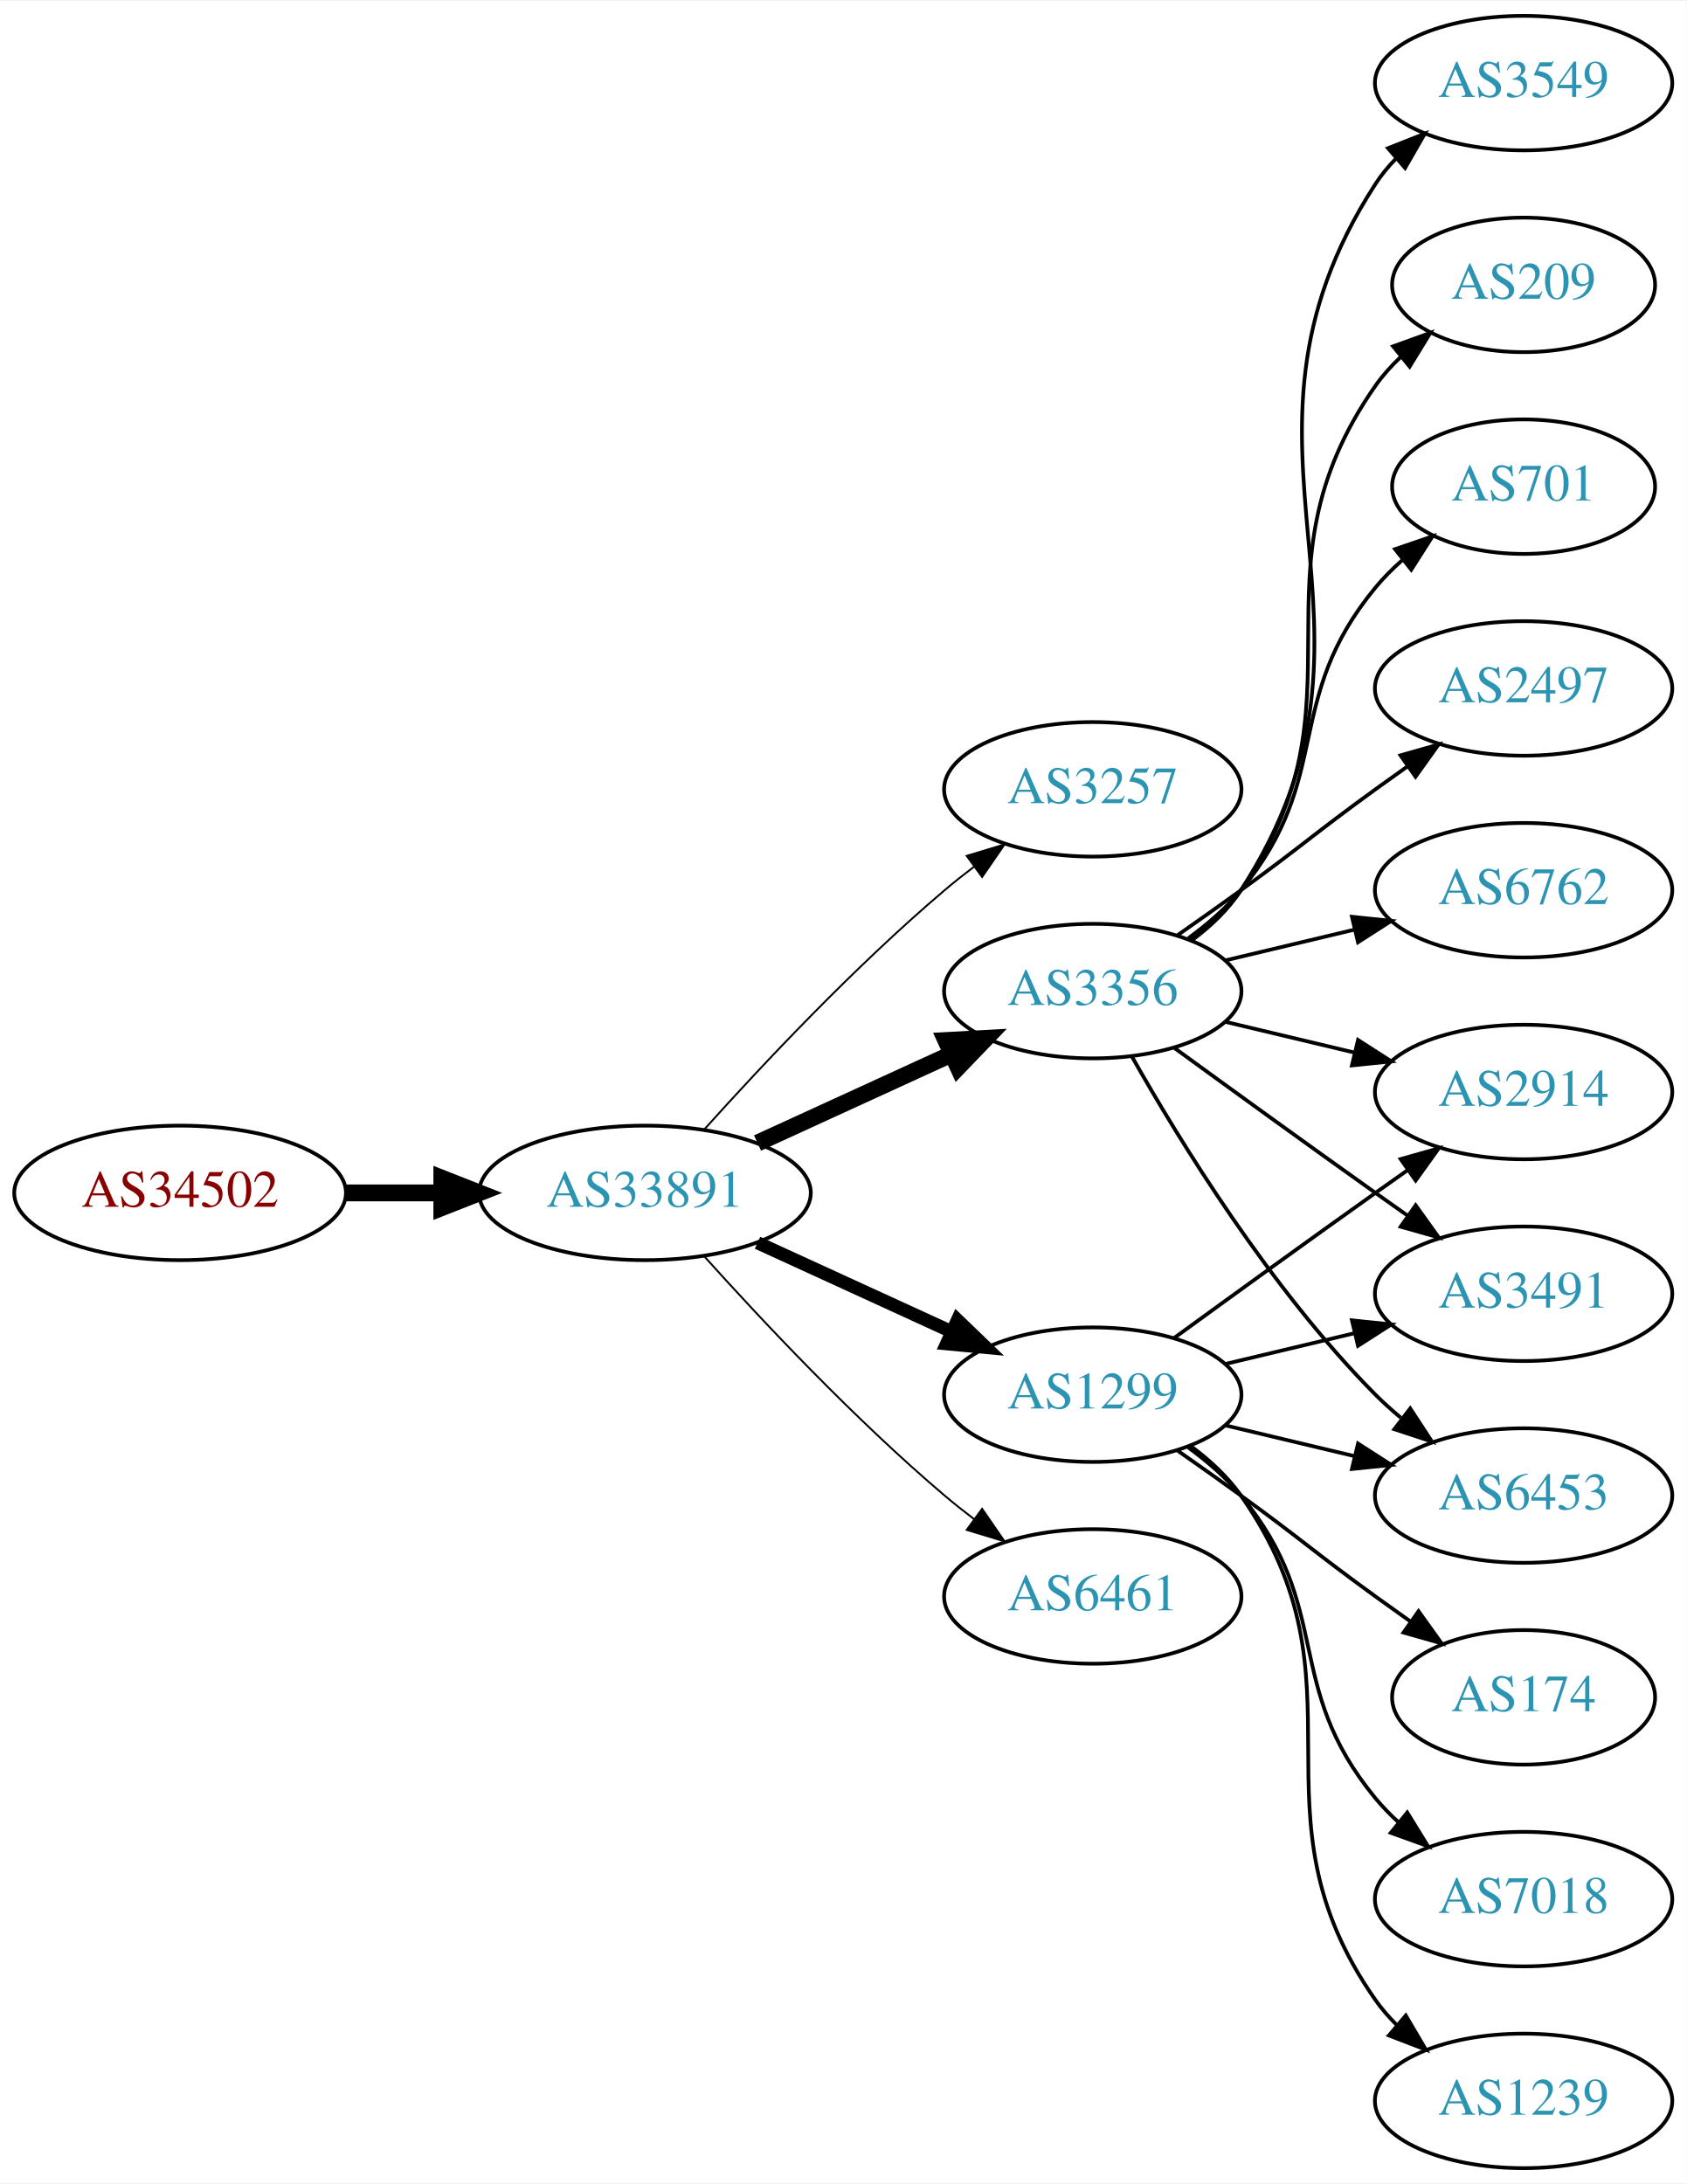
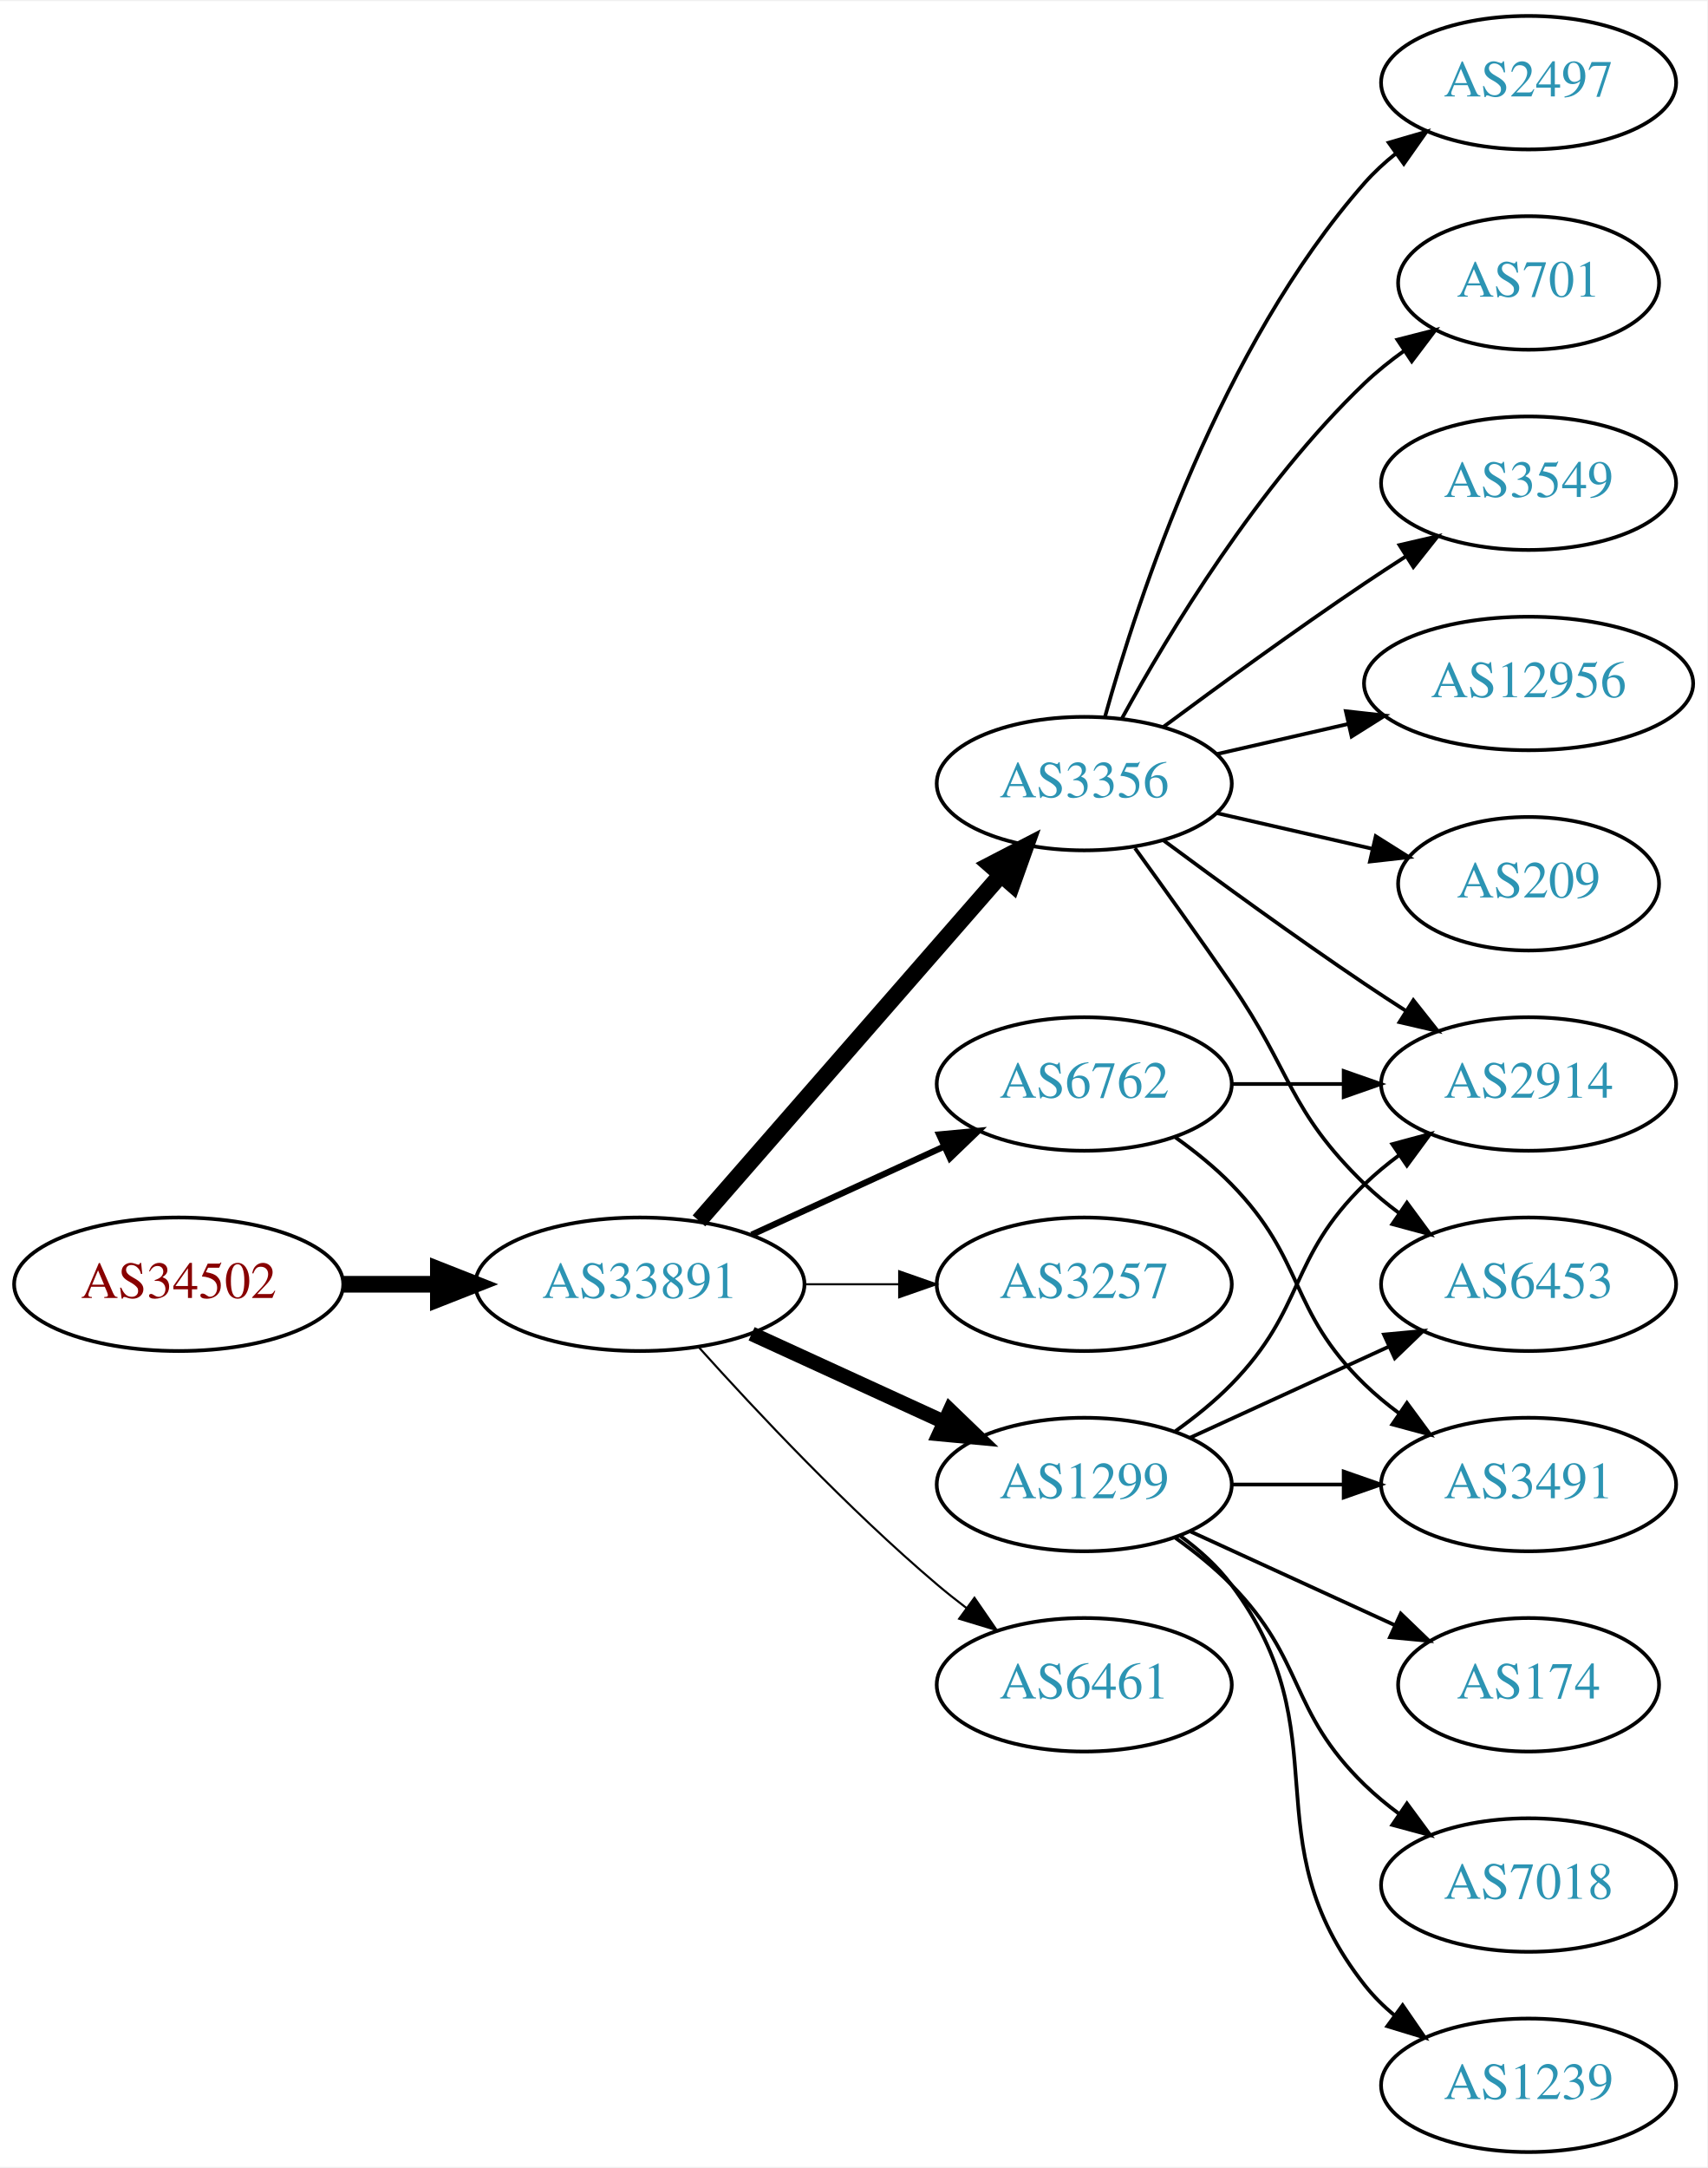
- <svg xmlns="http://www.w3.org/2000/svg" xmlns:xlink="http://www.w3.org/1999/xlink" width="451pt" height="584pt" viewBox="0.00 0.00 451.37 584.00">
+ <svg xmlns="http://www.w3.org/2000/svg" xmlns:xlink="http://www.w3.org/1999/xlink" width="460pt" height="584pt" viewBox="0.00 0.00 460.47 584.00">
  <g id="graph0" class="graph" transform="scale(1 1) rotate(0) translate(4 580)">
-     <polygon fill="white" stroke="none" points="-4,4 -4,-580 447.37,-580 447.37,4 -4,4" />
+     <polygon fill="white" stroke="none" points="-4,4 -4,-580 456.469,-580 456.469,4 -4,4" />
    <g id="node1" class="node">
      <g id="a_node1">
        <a xlink:href="/asn/34502" xlink:title="AS34502 ~ Xklink [AT]">
-           <ellipse fill="#ffffff" stroke="black" cx="44.196" cy="-261" rx="44.393" ry="18" />
-           <text text-anchor="middle" x="44.196" y="-257.3" font-family="Times,serif" font-size="14.00" fill="#880000">AS34502</text>
+           <ellipse fill="#ffffff" stroke="black" cx="44.196" cy="-234" rx="44.393" ry="18" />
+           <text text-anchor="middle" x="44.196" y="-230.3" font-family="Times,serif" font-size="14.00" fill="#880000">AS34502</text>
        </a>
      </g>
    </g>
    <g id="node2" class="node">
      <g id="a_node2">
        <a xlink:href="/asn/33891" xlink:title="AS33891 ~ CORE-BACKBONE GMBH GLOBAL NETWORK [DE]">
-           <ellipse fill="#ffffff" stroke="black" cx="168.588" cy="-261" rx="44.393" ry="18" />
-           <text text-anchor="middle" x="168.588" y="-257.3" font-family="Times,serif" font-size="14.00" fill="#2c94b3">AS33891</text>
+           <ellipse fill="#ffffff" stroke="black" cx="168.588" cy="-234" rx="44.393" ry="18" />
+           <text text-anchor="middle" x="168.588" y="-230.3" font-family="Times,serif" font-size="14.00" fill="#2c94b3">AS33891</text>
        </a>
      </g>
    </g>
    <g id="edge1" class="edge">
-       <path fill="none" stroke="black" stroke-width="4.5" d="M88.692,-261C96.898,-261 105.569,-261 114.041,-261" />
-       <polygon fill="black" stroke="black" stroke-width="4.5" points="114.233,-264.938 124.233,-261 114.233,-257.063 114.233,-264.938" />
+       <path fill="none" stroke="black" stroke-width="4.5" d="M88.692,-234C96.898,-234 105.569,-234 114.041,-234" />
+       <polygon fill="black" stroke="black" stroke-width="4.5" points="114.233,-237.938 124.233,-234 114.233,-230.063 114.233,-237.938" />
    </g>
    <g id="node3" class="node">
      <g id="a_node3">
-         <a xlink:href="/asn/3257" xlink:title="AS3257 ~ GTT [DE]">
-           <ellipse fill="#ffffff" stroke="black" cx="288.431" cy="-369" rx="39.794" ry="18" />
-           <text text-anchor="middle" x="288.431" y="-365.3" font-family="Times,serif" font-size="14.00" fill="#2c94b3">AS3257</text>
+         <a xlink:href="/asn/6762" xlink:title="AS6762 ~ TELECOM ITALIA SPARKLE S.p.A. [IT]">
+           <ellipse fill="#ffffff" stroke="black" cx="288.431" cy="-288" rx="39.794" ry="18" />
+           <text text-anchor="middle" x="288.431" y="-284.3" font-family="Times,serif" font-size="14.00" fill="#2c94b3">AS6762</text>
        </a>
      </g>
    </g>
    <g id="edge2" class="edge">
-       <path fill="none" stroke="black" stroke-width="0.5" d="M184.521,-278.044C199.847,-295.097 224.782,-321.65 248.784,-342 251.281,-344.117 253.942,-346.232 256.653,-348.293" />
-       <polygon fill="black" stroke="black" stroke-width="0.5" points="254.69,-351.194 264.83,-354.266 258.819,-345.541 254.69,-351.194" />
+       <path fill="none" stroke="black" stroke-width="1.688" d="M198.718,-247.348C214.329,-254.502 233.727,-263.391 250.399,-271.03" />
+       <polygon fill="black" stroke="black" stroke-width="1.688" points="249.302,-274.378 259.851,-275.362 252.218,-268.014 249.302,-274.378" />
    </g>
    <g id="node4" class="node">
      <g id="a_node4">
-         <a xlink:href="/asn/1299" xlink:title="AS1299 ~ Telia Carrier [EU]">
-           <ellipse fill="#ffffff" stroke="black" cx="288.431" cy="-207" rx="39.794" ry="18" />
-           <text text-anchor="middle" x="288.431" y="-203.3" font-family="Times,serif" font-size="14.00" fill="#2c94b3">AS1299</text>
+         <a xlink:href="/asn/3356" xlink:title="AS3356 ~ Level 3 Parent, LLC [US]">
+           <ellipse fill="#ffffff" stroke="black" cx="288.431" cy="-369" rx="39.794" ry="18" />
+           <text text-anchor="middle" x="288.431" y="-365.3" font-family="Times,serif" font-size="14.00" fill="#2c94b3">AS3356</text>
        </a>
      </g>
    </g>
    <g id="edge3" class="edge">
-       <path fill="none" stroke="black" stroke-width="3.5" d="M198.718,-247.652C214.329,-240.498 233.727,-231.609 250.399,-223.97" />
-       <polygon fill="black" stroke="black" stroke-width="3.5" points="252.218,-226.986 259.851,-219.638 249.302,-220.622 252.218,-226.986" />
+       <path fill="none" stroke="black" stroke-width="4.5" d="M184.513,-251.098C205.056,-274.631 242.175,-317.155 265.771,-344.187" />
+       <polygon fill="black" stroke="black" stroke-width="4.5" points="263.085,-347.097 272.627,-352.041 269.017,-341.918 263.085,-347.097" />
    </g>
    <g id="node5" class="node">
      <g id="a_node5">
-         <a xlink:href="/asn/3356" xlink:title="AS3356 ~ Level 3 Parent, LLC [US]">
-           <ellipse fill="#ffffff" stroke="black" cx="288.431" cy="-315" rx="39.794" ry="18" />
-           <text text-anchor="middle" x="288.431" y="-311.3" font-family="Times,serif" font-size="14.00" fill="#2c94b3">AS3356</text>
+         <a xlink:href="/asn/3257" xlink:title="AS3257 ~ GTT [DE]">
+           <ellipse fill="#ffffff" stroke="black" cx="288.431" cy="-234" rx="39.794" ry="18" />
+           <text text-anchor="middle" x="288.431" y="-230.3" font-family="Times,serif" font-size="14.00" fill="#2c94b3">AS3257</text>
        </a>
      </g>
    </g>
    <g id="edge4" class="edge">
-       <path fill="none" stroke="black" stroke-width="4.5" d="M198.718,-274.348C214.329,-281.502 233.727,-290.391 250.399,-298.03" />
-       <polygon fill="black" stroke="black" stroke-width="4.5" points="249.119,-301.775 259.851,-302.362 252.4,-294.616 249.119,-301.775" />
+       <path fill="none" stroke="black" stroke-width="0.562" d="M212.799,-234C221.112,-234 229.875,-234 238.357,-234" />
+       <polygon fill="black" stroke="black" stroke-width="0.562" points="238.516,-237.5 248.516,-234 238.516,-230.5 238.516,-237.5" />
    </g>
    <g id="node6" class="node">
      <g id="a_node6">
-         <a xlink:href="/asn/6461" xlink:title="AS6461 ~ Zayo Bandwidth [US]">
-           <ellipse fill="#ffffff" stroke="black" cx="288.431" cy="-153" rx="39.794" ry="18" />
-           <text text-anchor="middle" x="288.431" y="-149.3" font-family="Times,serif" font-size="14.00" fill="#2c94b3">AS6461</text>
+         <a xlink:href="/asn/1299" xlink:title="AS1299 ~ Telia Carrier [EU]">
+           <ellipse fill="#ffffff" stroke="black" cx="288.431" cy="-180" rx="39.794" ry="18" />
+           <text text-anchor="middle" x="288.431" y="-176.3" font-family="Times,serif" font-size="14.00" fill="#2c94b3">AS1299</text>
        </a>
      </g>
    </g>
    <g id="edge5" class="edge">
-       <path fill="none" stroke="black" stroke-width="0.5" d="M184.521,-243.956C199.847,-226.903 224.782,-200.35 248.784,-180 251.281,-177.883 253.942,-175.768 256.653,-173.707" />
-       <polygon fill="black" stroke="black" stroke-width="0.5" points="258.819,-176.459 264.83,-167.734 254.69,-170.806 258.819,-176.459" />
+       <path fill="none" stroke="black" stroke-width="3.938" d="M198.718,-220.652C214.329,-213.498 233.727,-204.609 250.399,-196.97" />
+       <polygon fill="black" stroke="black" stroke-width="3.938" points="252.218,-199.986 259.851,-192.638 249.302,-193.622 252.218,-199.986" />
    </g>
    <g id="node7" class="node">
      <g id="a_node7">
-         <a xlink:href="/asn/2914" xlink:title="AS2914 ~ NTT America, Inc. [US]">
-           <ellipse fill="#ffffff" stroke="black" cx="403.724" cy="-288" rx="39.794" ry="18" />
-           <text text-anchor="middle" x="403.724" y="-284.3" font-family="Times,serif" font-size="14.00" fill="#2c94b3">AS2914</text>
+         <a xlink:href="/asn/6461" xlink:title="AS6461 ~ Zayo Bandwidth [US]">
+           <ellipse fill="#ffffff" stroke="black" cx="288.431" cy="-126" rx="39.794" ry="18" />
+           <text text-anchor="middle" x="288.431" y="-122.3" font-family="Times,serif" font-size="14.00" fill="#2c94b3">AS6461</text>
        </a>
      </g>
    </g>
    <g id="edge6" class="edge">
-       <path fill="none" stroke="black" d="M310.279,-222.222C325.213,-233.091 345.827,-248.025 364.077,-261 366.898,-263.005 369.841,-265.085 372.789,-267.159" />
-       <polygon fill="black" stroke="black" points="370.816,-270.05 381.013,-272.926 374.835,-264.319 370.816,-270.05" />
+       <path fill="none" stroke="black" stroke-width="0.562" d="M184.521,-216.956C199.847,-199.903 224.782,-173.35 248.784,-153 251.281,-150.883 253.942,-148.768 256.653,-146.707" />
+       <polygon fill="black" stroke="black" stroke-width="0.562" points="258.819,-149.459 264.83,-140.734 254.69,-143.806 258.819,-149.459" />
    </g>
    <g id="node8" class="node">
      <g id="a_node8">
-         <a xlink:href="/asn/3491" xlink:title="AS3491 ~ PCCW Global, Inc. [US]">
-           <ellipse fill="#ffffff" stroke="black" cx="403.724" cy="-234" rx="39.794" ry="18" />
-           <text text-anchor="middle" x="403.724" y="-230.3" font-family="Times,serif" font-size="14.00" fill="#2c94b3">AS3491</text>
+         <a xlink:href="/asn/2914" xlink:title="AS2914 ~ NTT America, Inc. [US]">
+           <ellipse fill="#ffffff" stroke="black" cx="408.273" cy="-288" rx="39.794" ry="18" />
+           <text text-anchor="middle" x="408.273" y="-284.3" font-family="Times,serif" font-size="14.00" fill="#2c94b3">AS2914</text>
        </a>
      </g>
    </g>
    <g id="edge7" class="edge">
-       <path fill="none" stroke="black" d="M324.038,-215.248C334.909,-217.838 347.064,-220.735 358.506,-223.462" />
-       <polygon fill="black" stroke="black" points="357.789,-226.889 368.328,-225.803 359.412,-220.08 357.789,-226.889" />
+       <path fill="none" stroke="black" d="M328.343,-288C337.897,-288 348.246,-288 358.209,-288" />
+       <polygon fill="black" stroke="black" points="358.402,-291.5 368.402,-288 358.402,-284.5 358.402,-291.5" />
    </g>
    <g id="node9" class="node">
      <g id="a_node9">
-         <a xlink:href="/asn/174" xlink:title="AS174 ~ Cogent Communications [US]">
-           <ellipse fill="#ffffff" stroke="black" cx="403.724" cy="-126" rx="35.194" ry="18" />
-           <text text-anchor="middle" x="403.724" y="-122.3" font-family="Times,serif" font-size="14.00" fill="#2c94b3">AS174</text>
+         <a xlink:href="/asn/3491" xlink:title="AS3491 ~ PCCW Global, Inc. [US]">
+           <ellipse fill="#ffffff" stroke="black" cx="408.273" cy="-180" rx="39.794" ry="18" />
+           <text text-anchor="middle" x="408.273" y="-176.3" font-family="Times,serif" font-size="14.00" fill="#2c94b3">AS3491</text>
        </a>
      </g>
    </g>
    <g id="edge8" class="edge">
-       <path fill="none" stroke="black" d="M311.188,-191.991C316.722,-188.121 322.641,-183.936 328.077,-180 344.277,-168.271 347.877,-164.729 364.077,-153 367.106,-150.807 370.285,-148.537 373.463,-146.287" />
-       <polygon fill="black" stroke="black" points="375.606,-149.059 381.774,-140.445 371.58,-143.333 375.606,-149.059" />
+       <path fill="none" stroke="black" d="M313.025,-273.611C318.281,-269.852 323.613,-265.563 328.077,-261 348.25,-240.383 343.384,-227.094 364.077,-207 366.922,-204.237 370.096,-201.614 373.396,-199.166" />
+       <polygon fill="black" stroke="black" points="375.462,-201.994 381.744,-193.462 371.513,-196.214 375.462,-201.994" />
+     </g>
+     <g id="edge13" class="edge">
+       <path fill="none" stroke="black" d="M309.761,-353.723C324.623,-342.696 345.368,-327.593 364.077,-315 367.626,-312.611 371.377,-310.161 375.125,-307.758" />
+       <polygon fill="black" stroke="black" points="377.193,-310.591 383.774,-302.288 373.451,-304.675 377.193,-310.591" />
    </g>
    <g id="node10" class="node">
      <g id="a_node10">
-         <a xlink:href="/asn/7018" xlink:title="AS7018 ~ AT&amp;T Services, Inc. [US]">
-           <ellipse fill="#ffffff" stroke="black" cx="403.724" cy="-72" rx="39.794" ry="18" />
-           <text text-anchor="middle" x="403.724" y="-68.3" font-family="Times,serif" font-size="14.00" fill="#2c94b3">AS7018</text>
+         <a xlink:href="/asn/3549" xlink:title="AS3549 ~ Level 3 Parent, LLC [US]">
+           <ellipse fill="#ffffff" stroke="black" cx="408.273" cy="-450" rx="39.794" ry="18" />
+           <text text-anchor="middle" x="408.273" y="-446.3" font-family="Times,serif" font-size="14.00" fill="#2c94b3">AS3549</text>
        </a>
      </g>
    </g>
    <g id="edge9" class="edge">
-       <path fill="none" stroke="black" d="M314.012,-192.844C319.106,-189.128 324.12,-184.799 328.077,-180 353.142,-149.606 339.013,-129.394 364.077,-99 365.932,-96.751 368.02,-94.604 370.238,-92.576" />
-       <polygon fill="black" stroke="black" points="372.587,-95.177 378.143,-86.156 368.174,-89.744 372.587,-95.177" />
+       <path fill="none" stroke="black" d="M309.761,-384.277C324.623,-395.304 345.368,-410.407 364.077,-423 367.626,-425.389 371.377,-427.839 375.125,-430.242" />
+       <polygon fill="black" stroke="black" points="373.451,-433.325 383.774,-435.712 377.193,-427.409 373.451,-433.325" />
    </g>
    <g id="node11" class="node">
      <g id="a_node11">
-         <a xlink:href="/asn/6453" xlink:title="AS6453 ~ TATA COMMUNICATIONS (AMERICA) INC [US]">
-           <ellipse fill="#ffffff" stroke="black" cx="403.724" cy="-180" rx="39.794" ry="18" />
-           <text text-anchor="middle" x="403.724" y="-176.3" font-family="Times,serif" font-size="14.00" fill="#2c94b3">AS6453</text>
+         <a xlink:href="/asn/12956" xlink:title="AS12956 ~ TELXIUS [ES]">
+           <ellipse fill="#ffffff" stroke="black" cx="408.273" cy="-396" rx="44.393" ry="18" />
+           <text text-anchor="middle" x="408.273" y="-392.3" font-family="Times,serif" font-size="14.00" fill="#2c94b3">AS12956</text>
        </a>
      </g>
    </g>
    <g id="edge10" class="edge">
-       <path fill="none" stroke="black" d="M324.038,-198.752C334.909,-196.162 347.064,-193.265 358.506,-190.538" />
-       <polygon fill="black" stroke="black" points="359.412,-193.92 368.328,-188.197 357.789,-187.111 359.412,-193.92" />
+       <path fill="none" stroke="black" d="M324.15,-376.955C335.289,-379.507 347.824,-382.379 359.717,-385.104" />
+       <polygon fill="black" stroke="black" points="358.982,-388.526 369.511,-387.348 360.545,-381.703 358.982,-388.526" />
    </g>
    <g id="node12" class="node">
      <g id="a_node12">
-         <a xlink:href="/asn/1239" xlink:title="AS1239 ~ Sprint [US]">
-           <ellipse fill="#ffffff" stroke="black" cx="403.724" cy="-18" rx="39.794" ry="18" />
-           <text text-anchor="middle" x="403.724" y="-14.3" font-family="Times,serif" font-size="14.00" fill="#2c94b3">AS1239</text>
+         <a xlink:href="/asn/6453" xlink:title="AS6453 ~ TATA COMMUNICATIONS (AMERICA) INC [US]">
+           <ellipse fill="#ffffff" stroke="black" cx="408.273" cy="-234" rx="39.794" ry="18" />
+           <text text-anchor="middle" x="408.273" y="-230.3" font-family="Times,serif" font-size="14.00" fill="#2c94b3">AS6453</text>
        </a>
      </g>
    </g>
    <g id="edge11" class="edge">
-       <path fill="none" stroke="black" d="M314.59,-193.284C319.654,-189.545 324.51,-185.096 328.077,-180 363.691,-129.131 328.464,-95.869 364.077,-45 365.75,-42.611 367.705,-40.365 369.832,-38.267" />
-       <polygon fill="black" stroke="black" points="372.196,-40.851 377.564,-31.716 367.672,-35.51 372.196,-40.851" />
-     </g>
-     <g id="edge15" class="edge">
-       <path fill="none" stroke="black" d="M324.038,-306.752C334.909,-304.162 347.064,-301.265 358.506,-298.538" />
-       <polygon fill="black" stroke="black" points="359.412,-301.92 368.328,-296.197 357.789,-295.111 359.412,-301.92" />
-     </g>
-     <g id="edge14" class="edge">
-       <path fill="none" stroke="black" d="M310.279,-299.778C325.213,-288.909 345.827,-273.975 364.077,-261 366.898,-258.995 369.841,-256.915 372.789,-254.841" />
-       <polygon fill="black" stroke="black" points="374.835,-257.681 381.013,-249.074 370.816,-251.95 374.835,-257.681" />
-     </g>
-     <g id="edge16" class="edge">
-       <path fill="none" stroke="black" d="M298.891,-297.51C311.672,-274.904 336.105,-235.114 364.077,-207 366.188,-204.879 368.484,-202.812 370.87,-200.829" />
-       <polygon fill="black" stroke="black" points="373.385,-203.31 379.185,-194.444 369.122,-197.758 373.385,-203.31" />
+       <path fill="none" stroke="black" d="M302.11,-351.594C309.725,-341.063 319.558,-327.33 328.077,-315 344.473,-291.269 343.384,-281.094 364.077,-261 366.922,-258.237 370.096,-255.614 373.396,-253.166" />
+       <polygon fill="black" stroke="black" points="375.462,-255.994 381.744,-247.462 371.513,-250.214 375.462,-255.994" />
    </g>
    <g id="node13" class="node">
      <g id="a_node13">
-         <a xlink:href="/asn/2497" xlink:title="AS2497 ~ Internet Initiative Japan Inc. [JP]">
-           <ellipse fill="#ffffff" stroke="black" cx="403.724" cy="-396" rx="39.794" ry="18" />
-           <text text-anchor="middle" x="403.724" y="-392.3" font-family="Times,serif" font-size="14.00" fill="#2c94b3">AS2497</text>
+         <a xlink:href="/asn/209" xlink:title="AS209 ~ CenturyLink Communications, LLC [US]">
+           <ellipse fill="#ffffff" stroke="black" cx="408.273" cy="-342" rx="35.194" ry="18" />
+           <text text-anchor="middle" x="408.273" y="-338.3" font-family="Times,serif" font-size="14.00" fill="#2c94b3">AS209</text>
        </a>
      </g>
    </g>
    <g id="edge12" class="edge">
-       <path fill="none" stroke="black" d="M311.188,-330.009C316.722,-333.879 322.641,-338.064 328.077,-342 344.277,-353.729 347.877,-357.271 364.077,-369 366.88,-371.029 369.812,-373.125 372.752,-375.21" />
-       <polygon fill="black" stroke="black" points="370.775,-378.097 380.967,-380.991 374.803,-372.373 370.775,-378.097" />
+       <path fill="none" stroke="black" d="M324.15,-361.045C337.243,-358.045 352.265,-354.604 365.906,-351.478" />
+       <polygon fill="black" stroke="black" points="367.047,-354.807 376.013,-349.162 365.484,-347.984 367.047,-354.807" />
    </g>
    <g id="node14" class="node">
      <g id="a_node14">
-         <a xlink:href="/asn/6762" xlink:title="AS6762 ~ TELECOM ITALIA SPARKLE S.p.A. [IT]">
-           <ellipse fill="#ffffff" stroke="black" cx="403.724" cy="-342" rx="39.794" ry="18" />
-           <text text-anchor="middle" x="403.724" y="-338.3" font-family="Times,serif" font-size="14.00" fill="#2c94b3">AS6762</text>
-         </a>
-       </g>
-     </g>
-     <g id="edge13" class="edge">
-       <path fill="none" stroke="black" d="M324.038,-323.248C334.909,-325.838 347.064,-328.735 358.506,-331.462" />
-       <polygon fill="black" stroke="black" points="357.789,-334.889 368.328,-333.803 359.412,-328.08 357.789,-334.889" />
+         <a xlink:href="/asn/2497" xlink:title="AS2497 ~ Internet Initiative Japan Inc. [JP]">
+           <ellipse fill="#ffffff" stroke="black" cx="408.273" cy="-558" rx="39.794" ry="18" />
+           <text text-anchor="middle" x="408.273" y="-554.3" font-family="Times,serif" font-size="14.00" fill="#2c94b3">AS2497</text>
+         </a>
+       </g>
+     </g>
+     <g id="edge14" class="edge">
+       <path fill="none" stroke="black" d="M294.004,-386.946C302.909,-418.995 325.194,-486.842 364.077,-531 366.561,-533.821 369.411,-536.449 372.437,-538.871" />
+       <polygon fill="black" stroke="black" points="370.554,-541.828 380.726,-544.791 374.622,-536.131 370.554,-541.828" />
    </g>
    <g id="node15" class="node">
      <g id="a_node15">
-         <a xlink:href="/asn/3549" xlink:title="AS3549 ~ Level 3 Parent, LLC [US]">
-           <ellipse fill="#ffffff" stroke="black" cx="403.724" cy="-558" rx="39.794" ry="18" />
-           <text text-anchor="middle" x="403.724" y="-554.3" font-family="Times,serif" font-size="14.00" fill="#2c94b3">AS3549</text>
-         </a>
-       </g>
-     </g>
-     <g id="edge17" class="edge">
-       <path fill="none" stroke="black" d="M314.867,-328.53C319.917,-332.278 324.696,-336.779 328.077,-342 374.552,-413.778 317.602,-459.222 364.077,-531 365.662,-533.448 367.554,-535.737 369.637,-537.864" />
-       <polygon fill="black" stroke="black" points="367.431,-540.584 377.287,-544.47 372.006,-535.285 367.431,-540.584" />
+         <a xlink:href="/asn/701" xlink:title="AS701 ~ UUNET [US]">
+           <ellipse fill="#ffffff" stroke="black" cx="408.273" cy="-504" rx="35.194" ry="18" />
+           <text text-anchor="middle" x="408.273" y="-500.3" font-family="Times,serif" font-size="14.00" fill="#2c94b3">AS701</text>
+         </a>
+       </g>
+     </g>
+     <g id="edge15" class="edge">
+       <path fill="none" stroke="black" d="M298.672,-386.713C311.218,-409.561 335.394,-449.611 364.077,-477 367.331,-480.107 370.998,-483.046 374.785,-485.76" />
+       <polygon fill="black" stroke="black" points="372.887,-488.701 383.153,-491.322 376.762,-482.872 372.887,-488.701" />
+     </g>
+     <g id="edge20" class="edge">
+       <path fill="none" stroke="black" d="M313.025,-194.389C318.281,-198.148 323.613,-202.437 328.077,-207 348.25,-227.617 343.384,-240.906 364.077,-261 366.922,-263.763 370.096,-266.386 373.396,-268.834" />
+       <polygon fill="black" stroke="black" points="371.513,-271.786 381.744,-274.538 375.462,-266.006 371.513,-271.786" />
+     </g>
+     <g id="edge16" class="edge">
+       <path fill="none" stroke="black" d="M328.343,-180C337.897,-180 348.246,-180 358.209,-180" />
+       <polygon fill="black" stroke="black" points="358.402,-183.5 368.402,-180 358.402,-176.5 358.402,-183.5" />
+     </g>
+     <g id="edge18" class="edge">
+       <path fill="none" stroke="black" d="M317.06,-192.661C333.017,-199.973 353.287,-209.261 370.57,-217.181" />
+       <polygon fill="black" stroke="black" points="369.269,-220.435 379.818,-221.419 372.185,-214.071 369.269,-220.435" />
    </g>
    <g id="node16" class="node">
      <g id="a_node16">
-         <a xlink:href="/asn/209" xlink:title="AS209 ~ CenturyLink Communications, LLC [US]">
-           <ellipse fill="#ffffff" stroke="black" cx="403.724" cy="-504" rx="35.194" ry="18" />
-           <text text-anchor="middle" x="403.724" y="-500.3" font-family="Times,serif" font-size="14.00" fill="#2c94b3">AS209</text>
-         </a>
-       </g>
-     </g>
-     <g id="edge18" class="edge">
-       <path fill="none" stroke="black" d="M314.59,-328.716C319.654,-332.455 324.51,-336.904 328.077,-342 363.691,-392.869 328.464,-426.131 364.077,-477 366.002,-479.749 368.301,-482.31 370.806,-484.673" />
-       <polygon fill="black" stroke="black" points="368.803,-487.555 378.767,-491.156 373.223,-482.127 368.803,-487.555" />
+         <a xlink:href="/asn/174" xlink:title="AS174 ~ Cogent Communications [US]">
+           <ellipse fill="#ffffff" stroke="black" cx="408.273" cy="-126" rx="35.194" ry="18" />
+           <text text-anchor="middle" x="408.273" y="-122.3" font-family="Times,serif" font-size="14.00" fill="#2c94b3">AS174</text>
+         </a>
+       </g>
+     </g>
+     <g id="edge17" class="edge">
+       <path fill="none" stroke="black" d="M317.06,-167.339C333.476,-159.817 354.457,-150.202 372.054,-142.139" />
+       <polygon fill="black" stroke="black" points="373.799,-145.189 381.432,-137.842 370.883,-138.826 373.799,-145.189" />
    </g>
    <g id="node17" class="node">
      <g id="a_node17">
-         <a xlink:href="/asn/701" xlink:title="AS701 ~ UUNET [US]">
-           <ellipse fill="#ffffff" stroke="black" cx="403.724" cy="-450" rx="35.194" ry="18" />
-           <text text-anchor="middle" x="403.724" y="-446.3" font-family="Times,serif" font-size="14.00" fill="#2c94b3">AS701</text>
+         <a xlink:href="/asn/7018" xlink:title="AS7018 ~ AT&amp;T Services, Inc. [US]">
+           <ellipse fill="#ffffff" stroke="black" cx="408.273" cy="-72" rx="39.794" ry="18" />
+           <text text-anchor="middle" x="408.273" y="-68.3" font-family="Times,serif" font-size="14.00" fill="#2c94b3">AS7018</text>
        </a>
      </g>
    </g>
    <g id="edge19" class="edge">
-       <path fill="none" stroke="black" d="M314.012,-329.156C319.106,-332.872 324.12,-337.201 328.077,-342 353.142,-372.394 339.013,-392.606 364.077,-423 366.212,-425.589 368.655,-428.041 371.251,-430.334" />
-       <polygon fill="black" stroke="black" points="369.329,-433.275 379.35,-436.712 373.66,-427.775 369.329,-433.275" />
+       <path fill="none" stroke="black" d="M313.025,-165.611C318.281,-161.852 323.613,-157.563 328.077,-153 348.25,-132.383 343.384,-119.094 364.077,-99 366.922,-96.237 370.096,-93.614 373.396,-91.166" />
+       <polygon fill="black" stroke="black" points="375.462,-93.993 381.744,-85.462 371.513,-88.214 375.462,-93.993" />
+     </g>
+     <g id="node18" class="node">
+       <g id="a_node18">
+         <a xlink:href="/asn/1239" xlink:title="AS1239 ~ Sprint [US]">
+           <ellipse fill="#ffffff" stroke="black" cx="408.273" cy="-18" rx="39.794" ry="18" />
+           <text text-anchor="middle" x="408.273" y="-14.3" font-family="Times,serif" font-size="14.00" fill="#2c94b3">AS1239</text>
+         </a>
+       </g>
+     </g>
+     <g id="edge21" class="edge">
+       <path fill="none" stroke="black" d="M314.362,-166.118C319.438,-162.389 324.356,-157.984 328.077,-153 358.349,-112.458 332.779,-84.754 364.077,-45 366.402,-42.047 369.146,-39.33 372.105,-36.853" />
+       <polygon fill="black" stroke="black" points="374.298,-39.585 380.302,-30.855 370.165,-33.936 374.298,-39.585" />
    </g>
  </g>
</svg>
